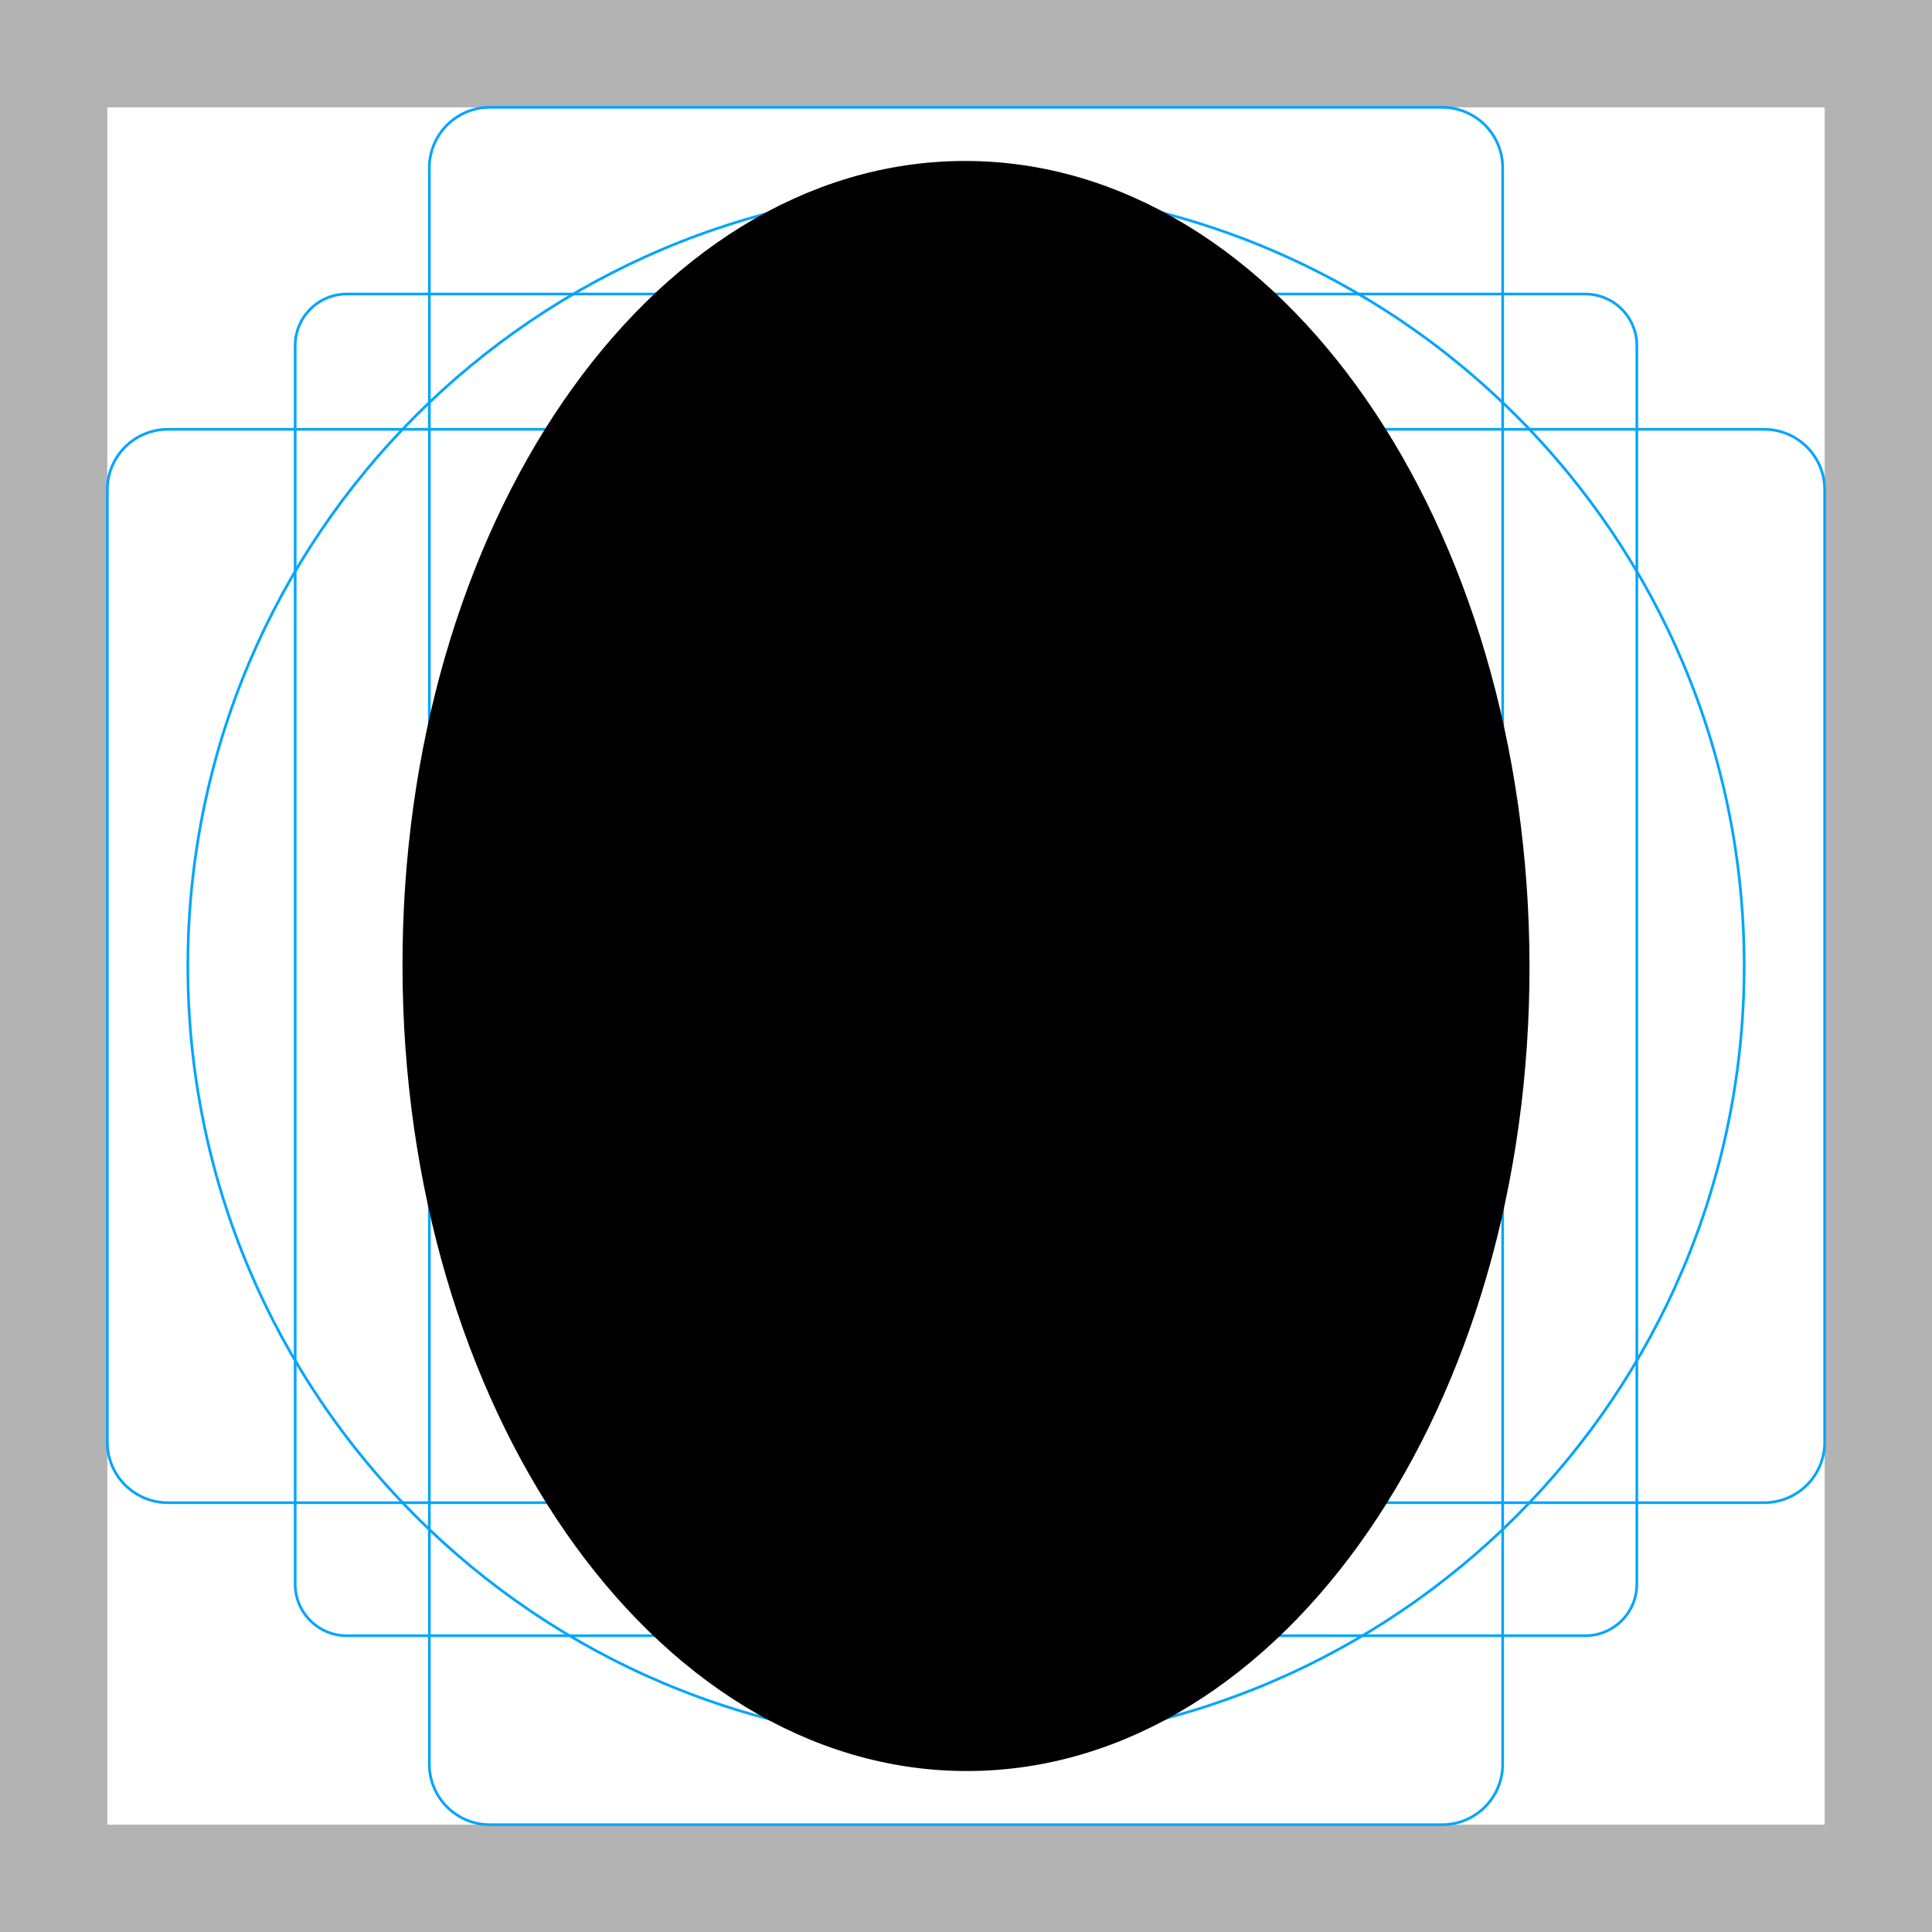
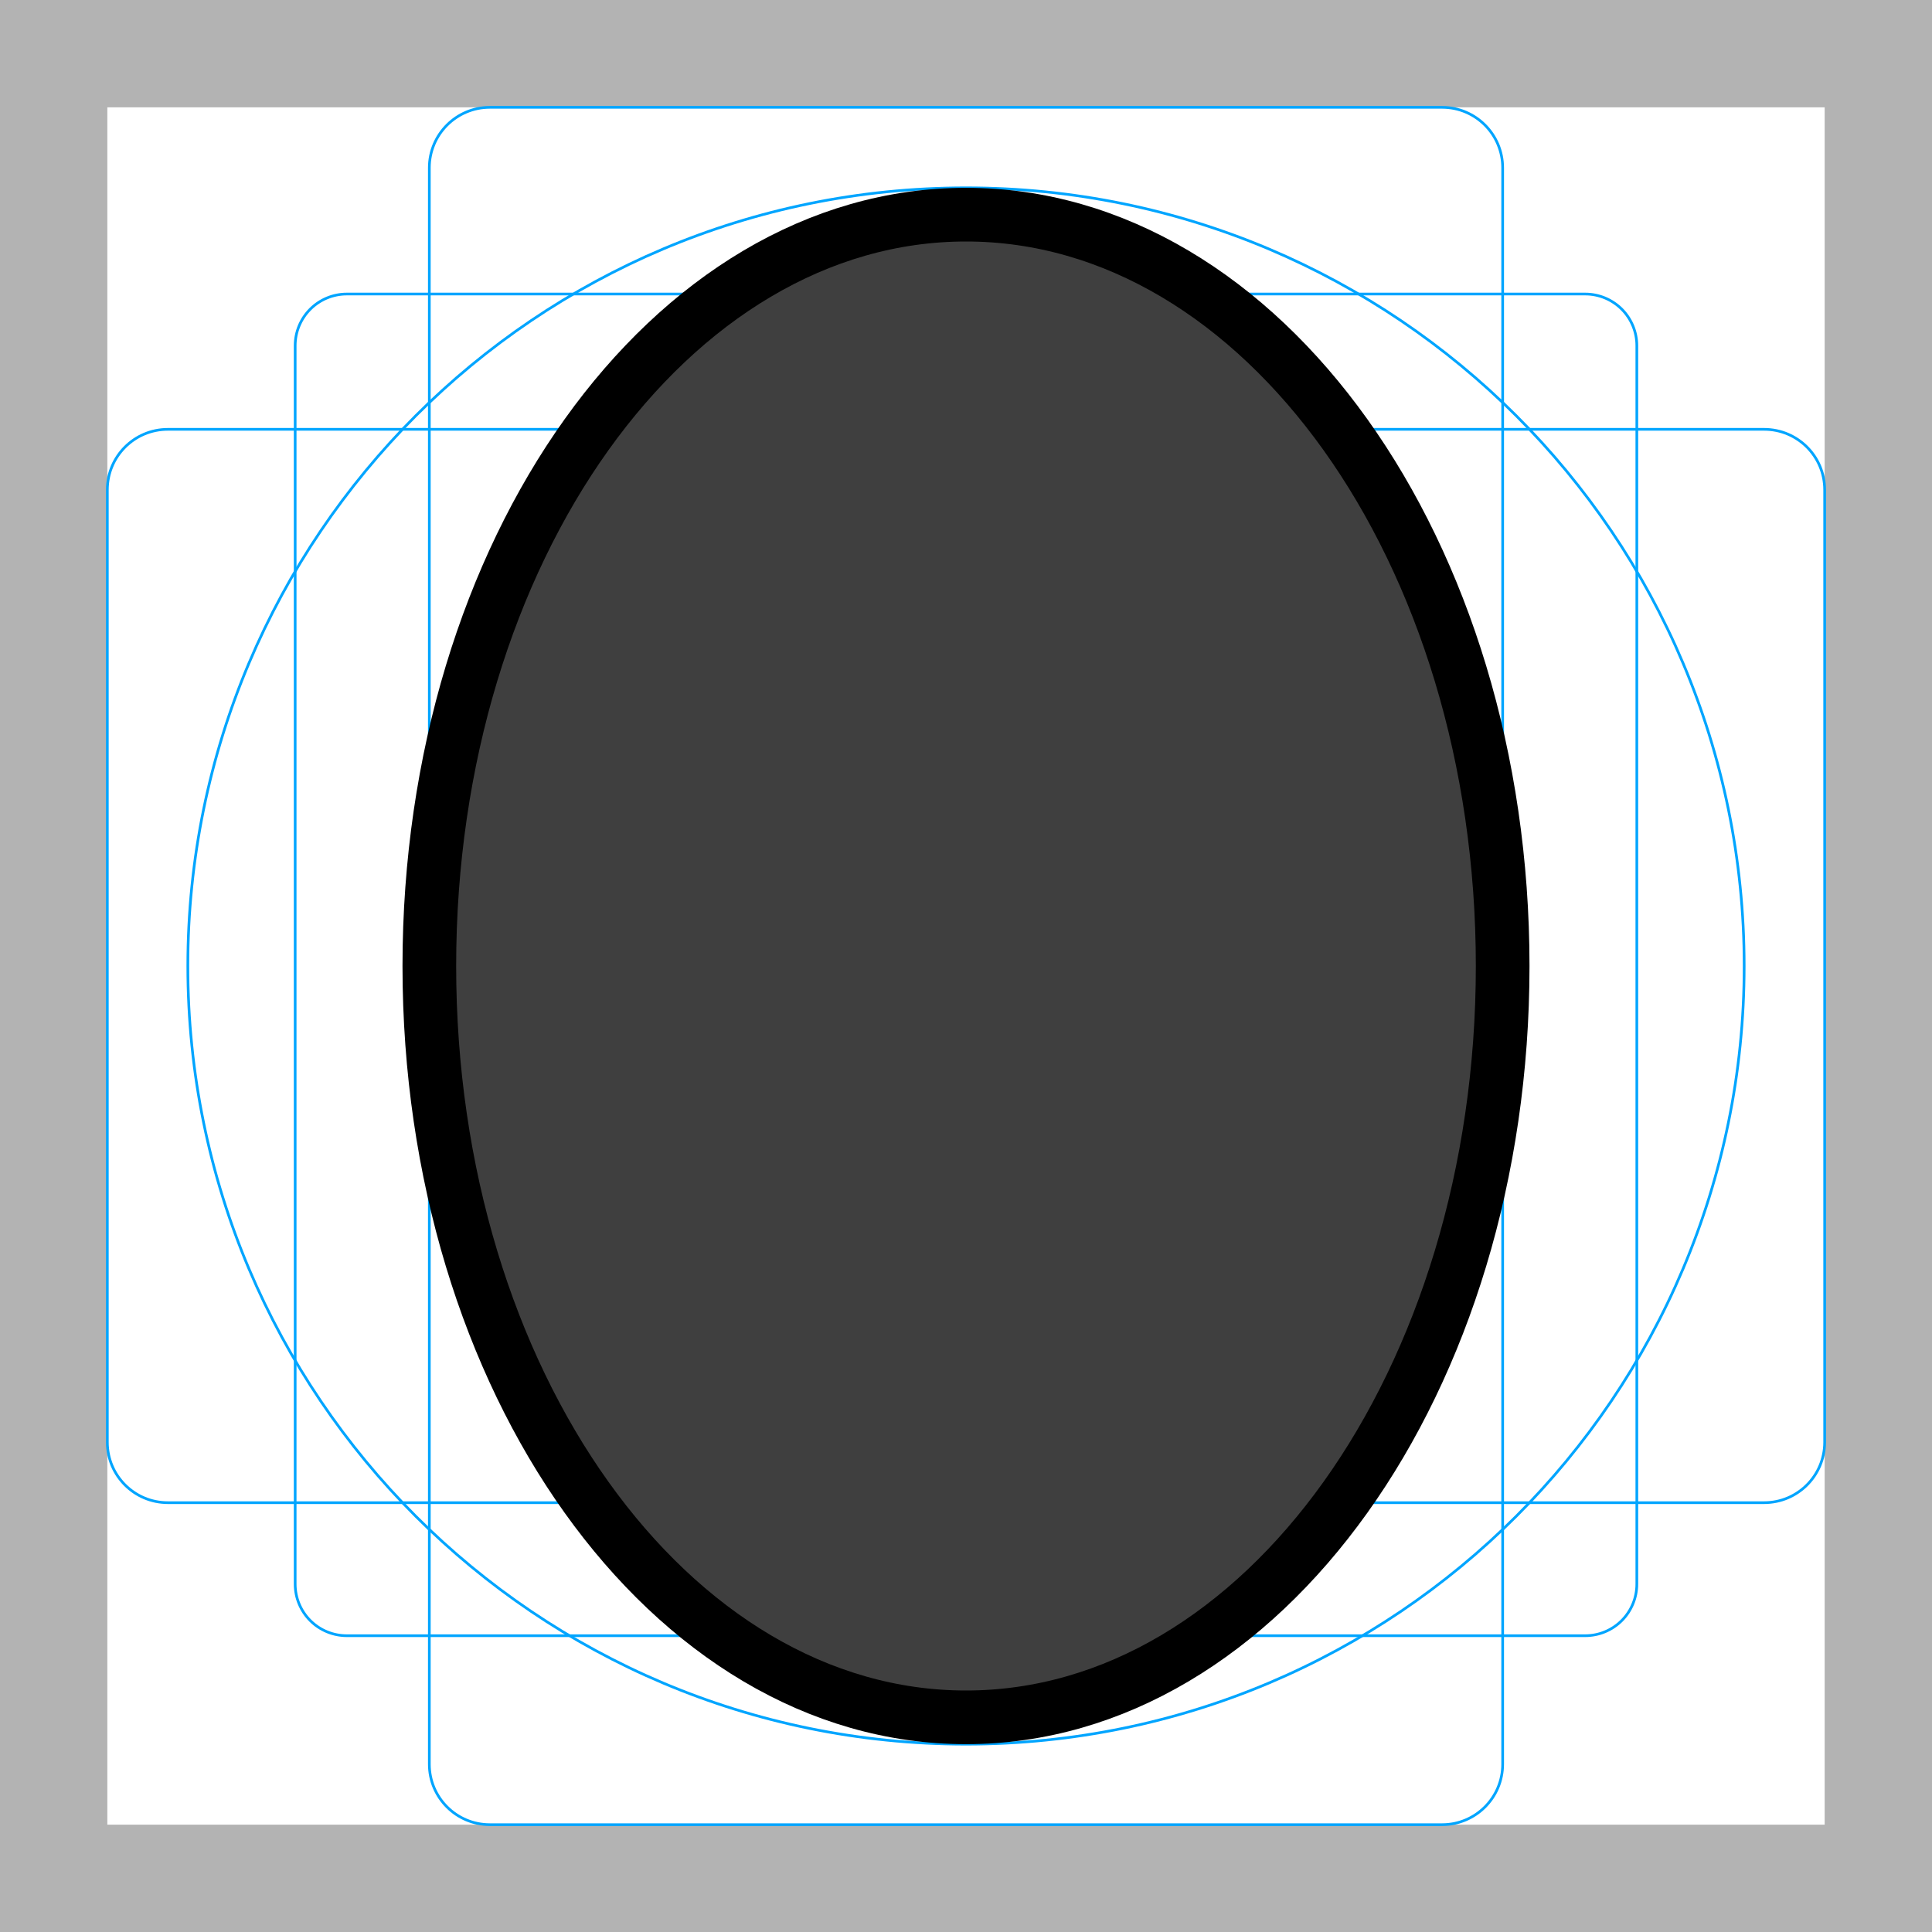
<svg xmlns="http://www.w3.org/2000/svg" id="emoji" viewBox="0 0 72 72">
  <g id="grid">
-     <path fill="#b3b3b3" d="M68,4V68H4V4H68m4-4H0V72H72V0Z" />
-     <path fill="none" stroke="#00a5ff" stroke-miterlimit="10" stroke-width="0.1" d="M12.923,10.958H59.077A1.923,1.923,0,0,1,61,12.881V59.035a1.923,1.923,0,0,1-1.923,1.923H12.923A1.923,1.923,0,0,1,11,59.035V12.881A1.923,1.923,0,0,1,12.923,10.958Z" />
-     <rect x="16" y="4" rx="2.254" width="40" height="64" fill="none" stroke="#00a5ff" stroke-miterlimit="10" stroke-width="0.1" />
-     <rect x="16" y="4" rx="2.254" width="40" height="64" transform="translate(72) rotate(90)" fill="none" stroke="#00a5ff" stroke-miterlimit="10" stroke-width="0.1" />
-     <circle cx="36" cy="36" r="29" fill="none" stroke="#00a5ff" stroke-miterlimit="10" stroke-width="0.1" />
+     <path fill="#B3B3B3" d="M68 4V68H4V4H68ZM72 0H0V72H72V0Z" />
+     <path fill="none" stroke="#00A5FF" stroke-miterlimit="10" stroke-width="0.1" d="M12.923 10.958H59.077C59.587 10.958 60.076 11.161 60.437 11.521C60.797 11.882 61 12.371 61 12.881V59.035C61 59.545 60.797 60.034 60.437 60.395C60.076 60.756 59.587 60.958 59.077 60.958H12.923C12.413 60.958 11.924 60.756 11.563 60.395C11.203 60.034 11 59.545 11 59.035V12.881C11 12.371 11.203 11.882 11.563 11.521C11.924 11.161 12.413 10.958 12.923 10.958V10.958Z" />
+     <path fill="none" stroke="#00A5FF" stroke-miterlimit="10" stroke-width="0.1" d="M53.746 4H18.254C17.009 4 16 5.009 16 6.254V65.746C16 66.991 17.009 68 18.254 68H53.746C54.991 68 56 66.991 56 65.746V6.254C56 5.009 54.991 4 53.746 4Z" />
+     <path fill="none" stroke="#00A5FF" stroke-miterlimit="10" stroke-width="0.1" d="M68 53.746V18.254C68 17.009 66.991 16 65.746 16L6.254 16C5.009 16 4 17.009 4 18.254V53.746C4 54.991 5.009 56 6.254 56L65.746 56C66.991 56 68 54.991 68 53.746Z" />
+     <path fill="none" stroke="#00A5FF" stroke-miterlimit="10" stroke-width="0.1" d="M36 65C52.016 65 65 52.016 65 36C65 19.984 52.016 7 36 7C19.984 7 7 19.984 7 36C7 52.016 19.984 65 36 65Z" />
  </g>
-   <g id="color" />
+   <g id="line-supplement">
+     <path fill="#000" d="M56 35.959C56.035 51.422 47.109 63.977 36.063 64C25.017 64.023 16.034 51.506 16 36.041C15.965 20.578 24.891 8.023 35.937 8C46.983 7.977 55.966 20.494 56 35.959Z" />
+   </g>
+   <g id="color">
+     <path fill="#3F3F3F" d="M56 35.959C56.035 51.422 47.109 63.977 36.063 64C25.017 64.023 16.034 51.506 16 36.041C15.965 20.578 24.891 8.023 35.937 8C46.983 7.977 55.966 20.494 56 35.959Z" />
+   </g>
  <g id="line">
-     <path d="M56,36 C56,52.016 47.046,65 36,65 C24.954,65 16,52.016 16,36 C16,19.984 24.954,7 36,7 C47.046,7 56,19.984 56,36 z" />
-     <path stroke="#000000" stroke-width="2" d="M56,35.957 C56.035,51.973 47.109,64.977 36.063,65.001 C25.017,65.025 16.034,52.06 16,36.043 C15.965,20.027 24.891,7.023 35.937,6.999 C46.983,6.975 55.966,19.94 56,35.957 z" />
+     <path fill="none" stroke="#000" stroke-width="2" d="M56 36C56 51.464 47.046 64 36 64C24.954 64 16 51.464 16 36C16 20.536 24.954 8 36 8C47.046 8 56 20.536 56 36Z" />
  </g>
</svg>
